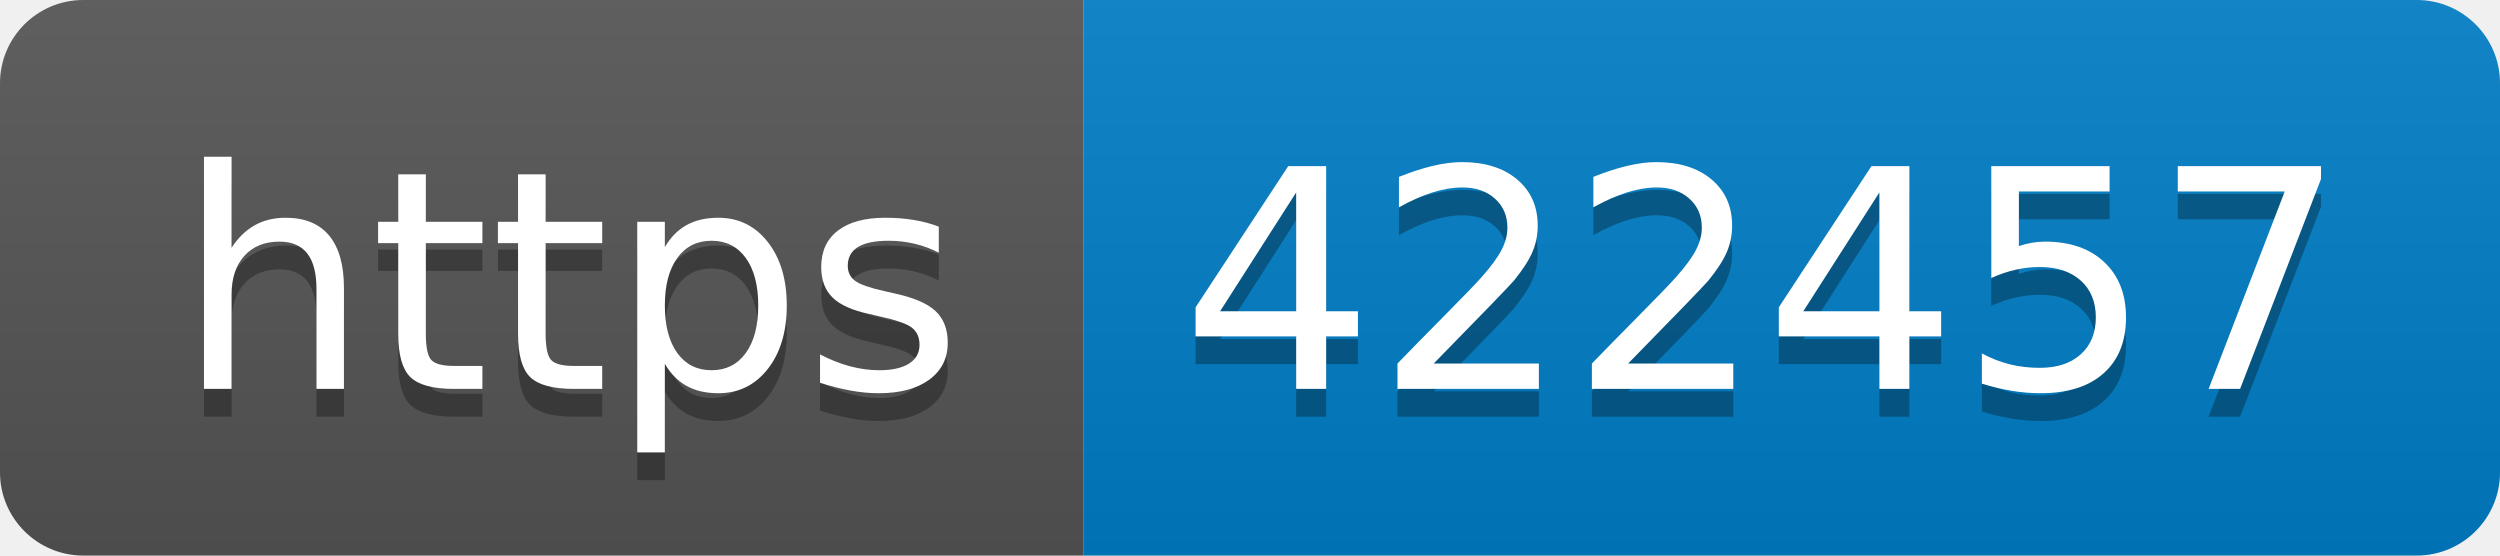
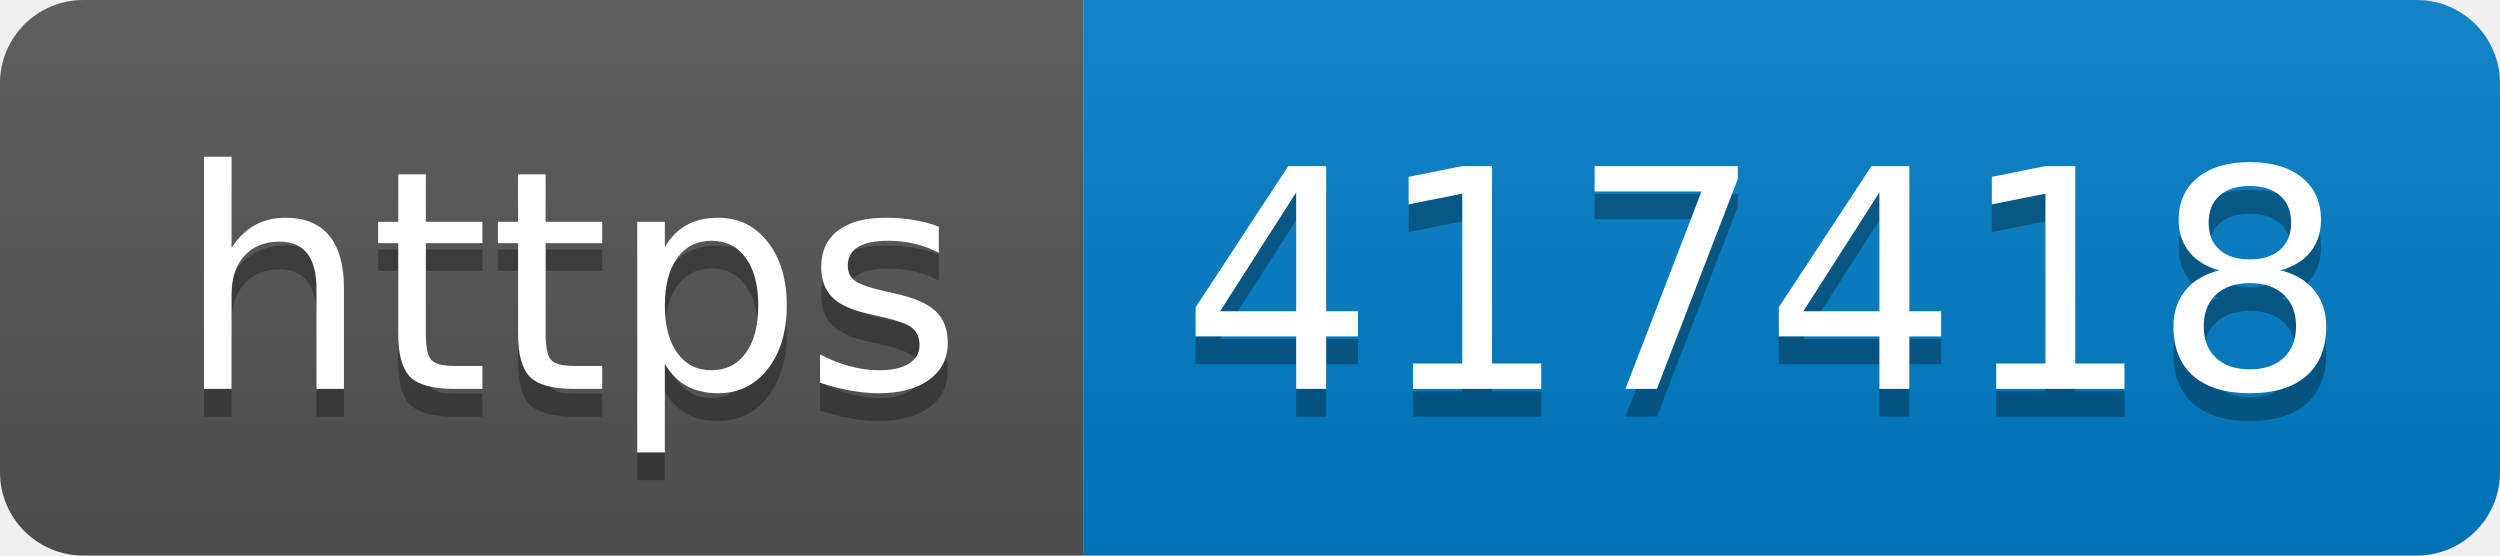
- <svg xmlns="http://www.w3.org/2000/svg" width="90" height="20" role="img" aria-label="https: 422457">
+ <svg xmlns="http://www.w3.org/2000/svg" width="90" height="20" role="img" aria-label="https: 417418">
  <linearGradient id="s" x2="0" y2="100%">
    <stop offset="0" stop-color="#bbb" stop-opacity=".1" />
    <stop offset="1" stop-opacity=".1" />
  </linearGradient>
  <clipPath id="r">
    <rect width="90" height="20" rx="3" fill="#fff" />
  </clipPath>
  <g clip-path="url(#r)">
    <rect width="39" height="20" fill="#555" />
    <rect x="39" width="51" height="20" fill="#007ec6" />
    <rect width="90" height="20" fill="url(#s)" />
  </g>
  <g fill="#fff" text-anchor="middle" font-family="Verdana,Geneva,DejaVu Sans,sans-serif" text-rendering="geometricPrecision" font-size="110">
    <text aria-hidden="true" x="205" y="150" fill="#010101" fill-opacity=".3" transform="scale(.1)" textLength="290">https</text>
    <text x="205" y="140" transform="scale(.1)" fill="#fff" textLength="290">https</text>
-     <text aria-hidden="true" x="635" y="150" fill="#010101" fill-opacity=".3" transform="scale(.1)" textLength="410">422457</text>
-     <text x="635" y="140" transform="scale(.1)" fill="#fff" textLength="410">422457</text>
+     <text aria-hidden="true" x="635" y="150" fill="#010101" fill-opacity=".3" transform="scale(.1)" textLength="410">417418</text>
+     <text x="635" y="140" transform="scale(.1)" fill="#fff" textLength="410">417418</text>
  </g>
</svg>
